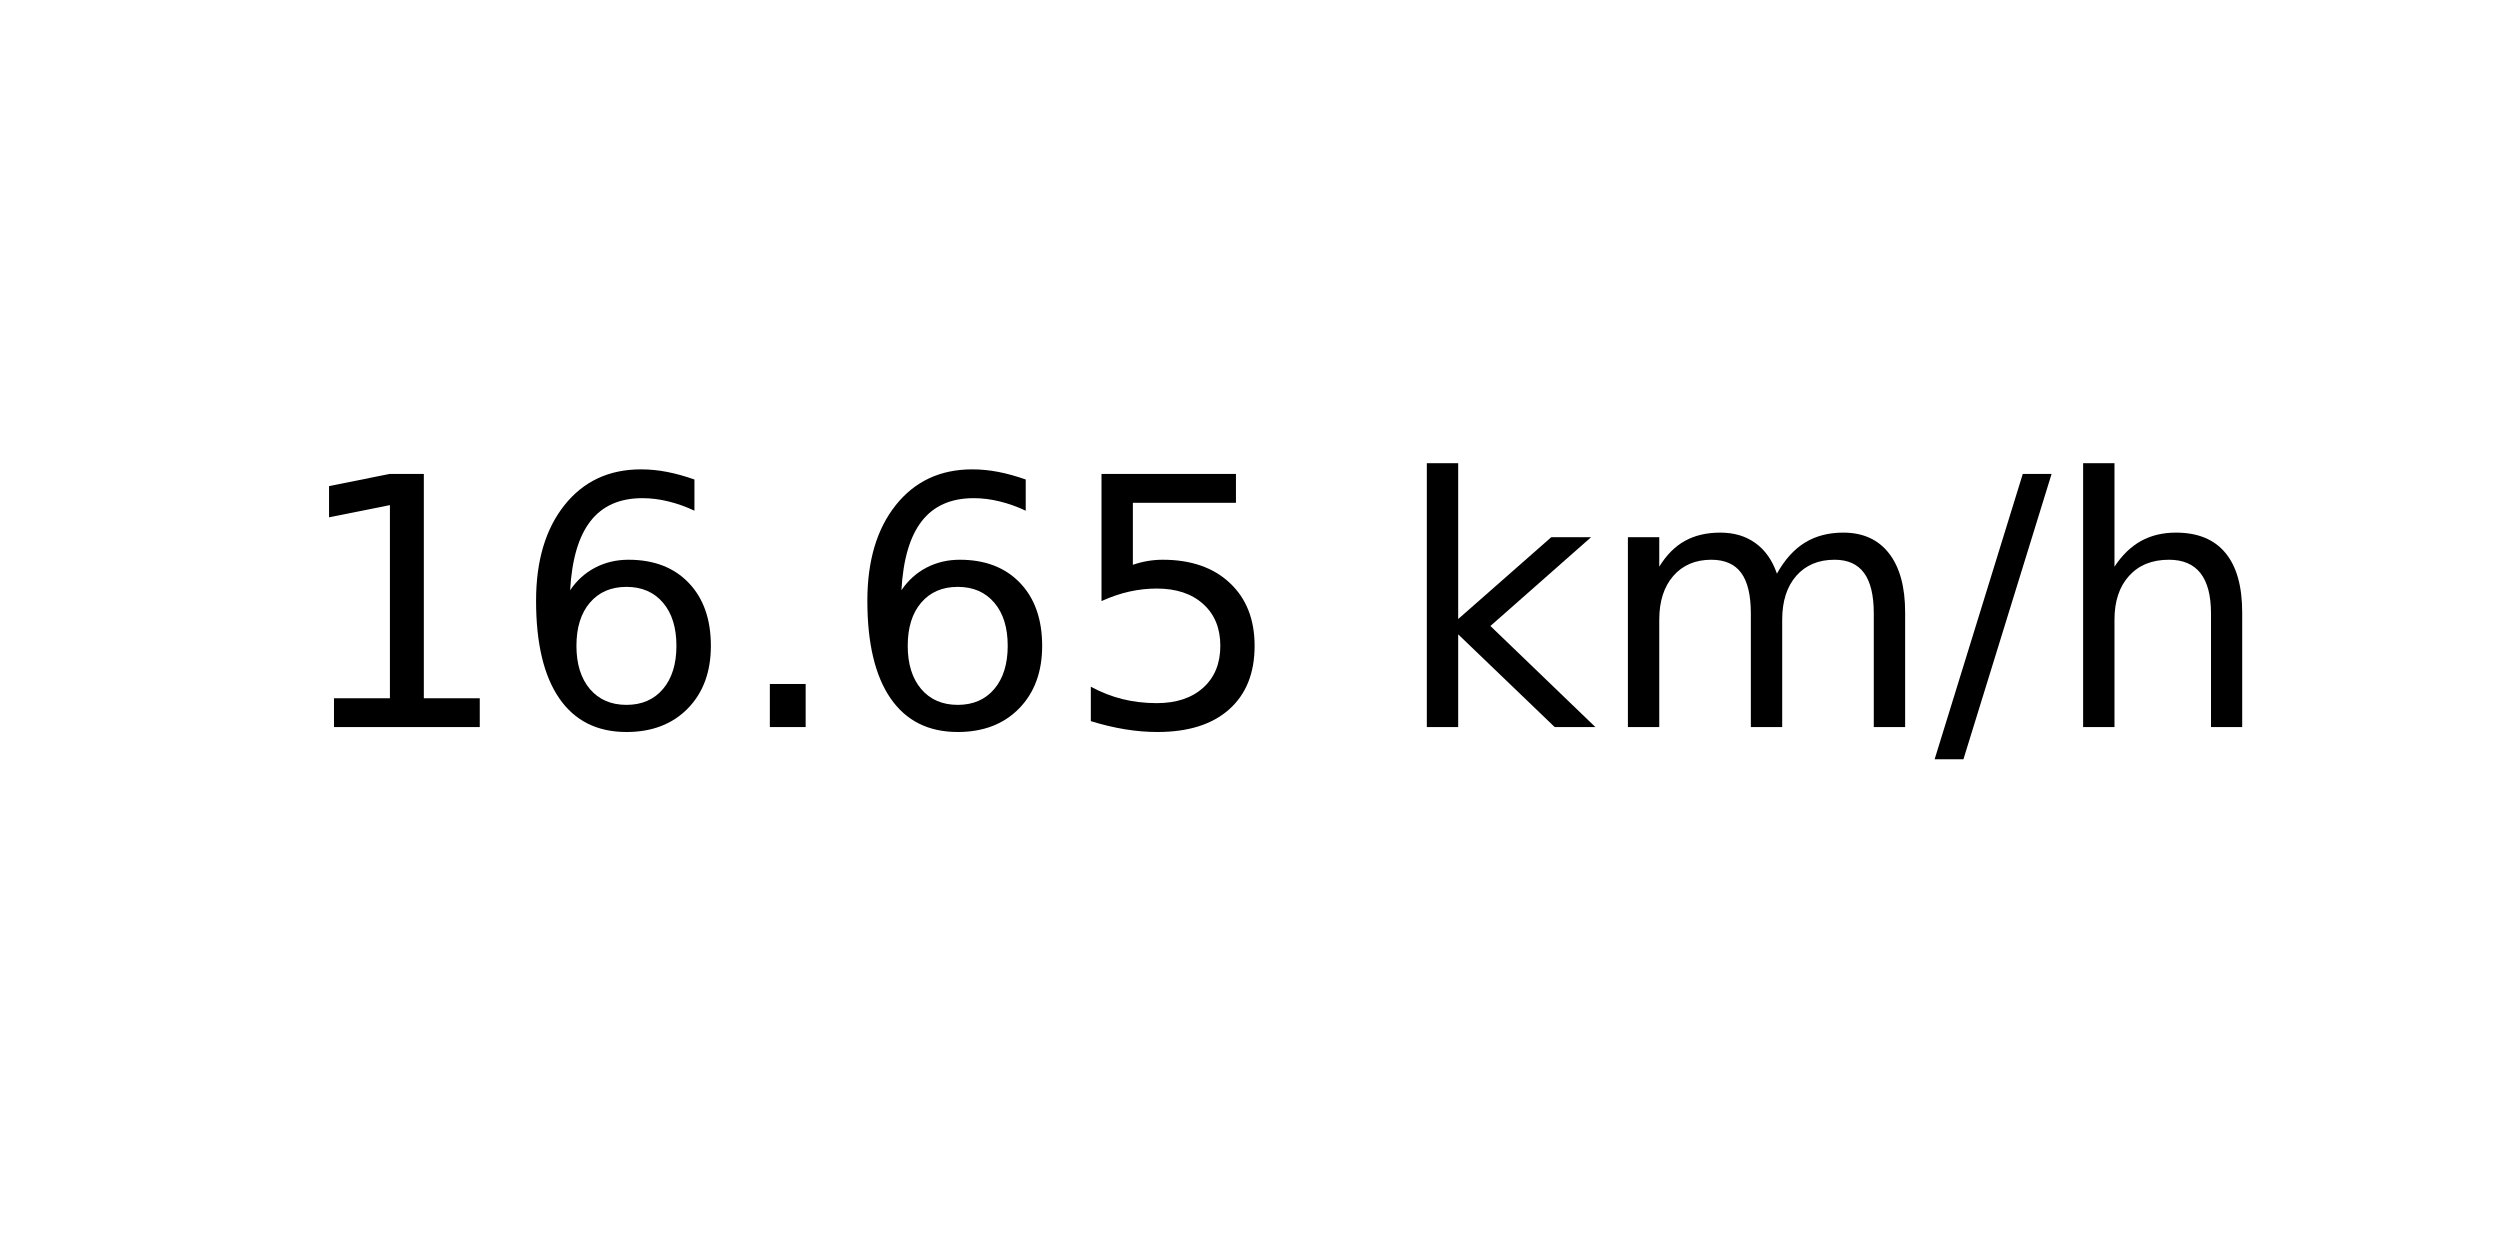
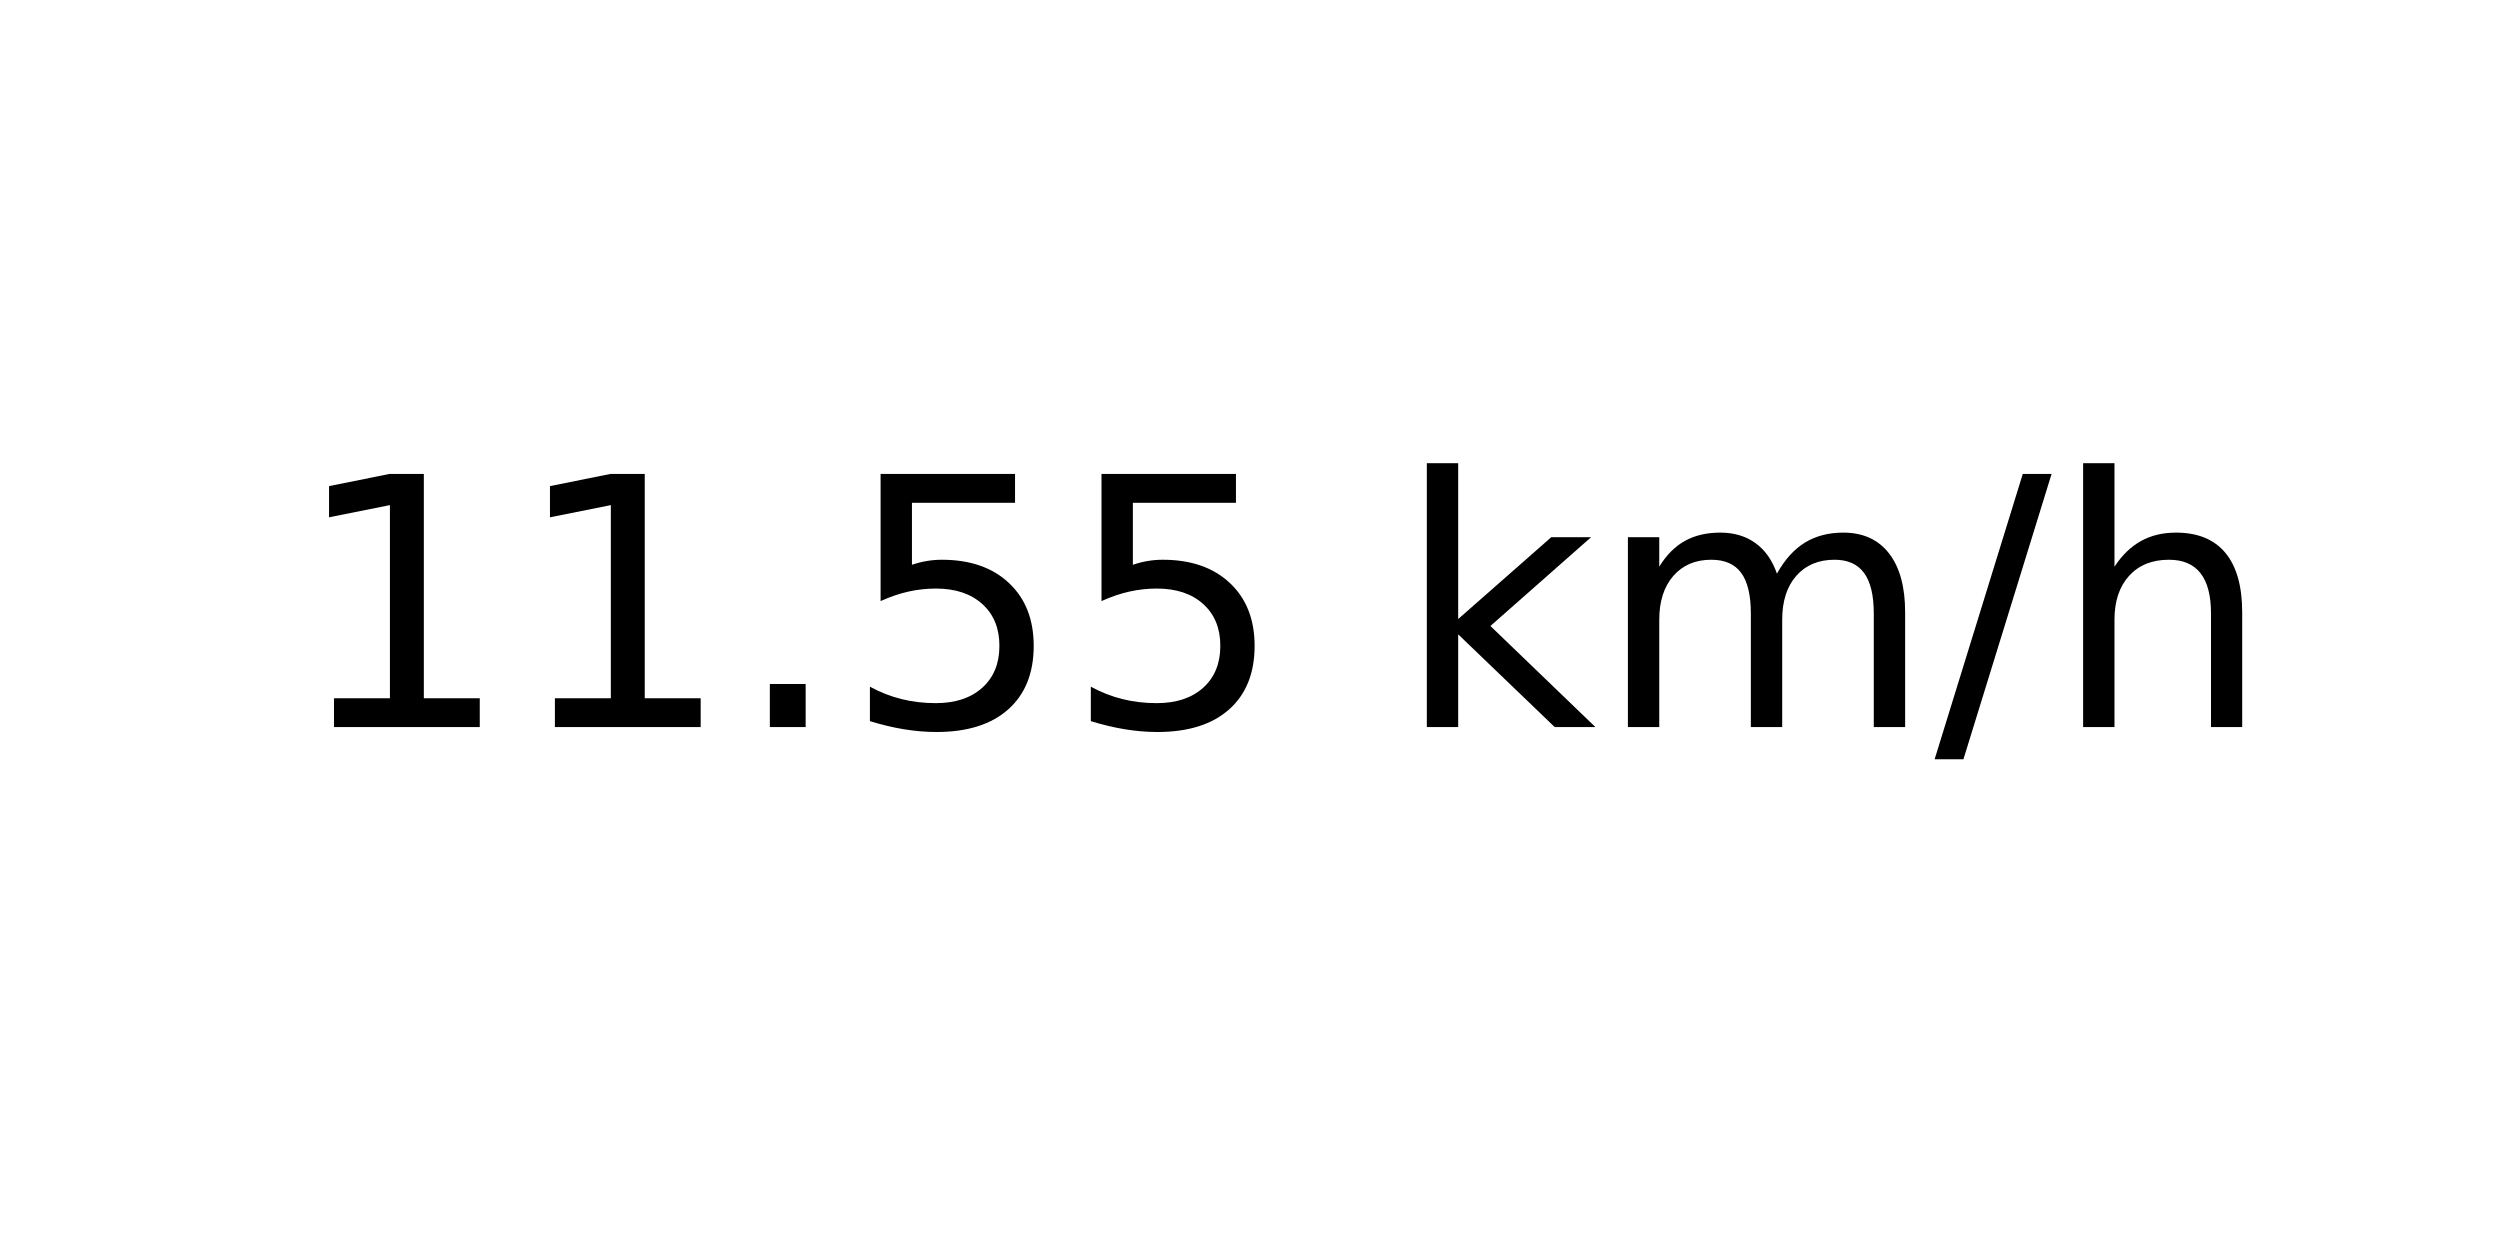
<svg xmlns="http://www.w3.org/2000/svg" xmlns:xlink="http://www.w3.org/1999/xlink" width="72pt" height="36pt" viewBox="0 0 72 36" version="1.1">
  <defs>
    <style type="text/css">*{stroke-linejoin: round; stroke-linecap: butt}</style>
  </defs>
  <g id="figure_1">
    <g id="axes_1">
      <g id="text_1">
        <g transform="translate(8.378125 20.93937) scale(0.1 -0.1)">
          <defs>
            <path id="DejaVuSans-31" d="M 794 531  L 1825 531  L 1825 4091  L 703 3866  L 703 4441  L 1819 4666  L 2450 4666  L 2450 531  L 3481 531  L 3481 0  L 794 0  L 794 531  z " transform="scale(0.015625)" />
-             <path id="DejaVuSans-36" d="M 2113 2584  Q 1688 2584 1439 2293  Q 1191 2003 1191 1497  Q 1191 994 1439 701  Q 1688 409 2113 409  Q 2538 409 2786 701  Q 3034 994 3034 1497  Q 3034 2003 2786 2293  Q 2538 2584 2113 2584  z M 3366 4563  L 3366 3988  Q 3128 4100 2886 4159  Q 2644 4219 2406 4219  Q 1781 4219 1451 3797  Q 1122 3375 1075 2522  Q 1259 2794 1537 2939  Q 1816 3084 2150 3084  Q 2853 3084 3261 2657  Q 3669 2231 3669 1497  Q 3669 778 3244 343  Q 2819 -91 2113 -91  Q 1303 -91 875 529  Q 447 1150 447 2328  Q 447 3434 972 4092  Q 1497 4750 2381 4750  Q 2619 4750 2861 4703  Q 3103 4656 3366 4563  z " transform="scale(0.015625)" />
            <path id="DejaVuSans-2e" d="M 684 794  L 1344 794  L 1344 0  L 684 0  L 684 794  z " transform="scale(0.015625)" />
            <path id="DejaVuSans-35" d="M 691 4666  L 3169 4666  L 3169 4134  L 1269 4134  L 1269 2991  Q 1406 3038 1543 3061  Q 1681 3084 1819 3084  Q 2600 3084 3056 2656  Q 3513 2228 3513 1497  Q 3513 744 3044 326  Q 2575 -91 1722 -91  Q 1428 -91 1123 -41  Q 819 9 494 109  L 494 744  Q 775 591 1075 516  Q 1375 441 1709 441  Q 2250 441 2565 725  Q 2881 1009 2881 1497  Q 2881 1984 2565 2268  Q 2250 2553 1709 2553  Q 1456 2553 1204 2497  Q 953 2441 691 2322  L 691 4666  z " transform="scale(0.015625)" />
            <path id="DejaVuSans-20" transform="scale(0.015625)" />
            <path id="DejaVuSans-6b" d="M 581 4863  L 1159 4863  L 1159 1991  L 2875 3500  L 3609 3500  L 1753 1863  L 3688 0  L 2938 0  L 1159 1709  L 1159 0  L 581 0  L 581 4863  z " transform="scale(0.015625)" />
            <path id="DejaVuSans-6d" d="M 3328 2828  Q 3544 3216 3844 3400  Q 4144 3584 4550 3584  Q 5097 3584 5394 3201  Q 5691 2819 5691 2113  L 5691 0  L 5113 0  L 5113 2094  Q 5113 2597 4934 2840  Q 4756 3084 4391 3084  Q 3944 3084 3684 2787  Q 3425 2491 3425 1978  L 3425 0  L 2847 0  L 2847 2094  Q 2847 2600 2669 2842  Q 2491 3084 2119 3084  Q 1678 3084 1418 2786  Q 1159 2488 1159 1978  L 1159 0  L 581 0  L 581 3500  L 1159 3500  L 1159 2956  Q 1356 3278 1631 3431  Q 1906 3584 2284 3584  Q 2666 3584 2933 3390  Q 3200 3197 3328 2828  z " transform="scale(0.015625)" />
            <path id="DejaVuSans-2f" d="M 1625 4666  L 2156 4666  L 531 -594  L 0 -594  L 1625 4666  z " transform="scale(0.015625)" />
            <path id="DejaVuSans-68" d="M 3513 2113  L 3513 0  L 2938 0  L 2938 2094  Q 2938 2591 2744 2837  Q 2550 3084 2163 3084  Q 1697 3084 1428 2787  Q 1159 2491 1159 1978  L 1159 0  L 581 0  L 581 4863  L 1159 4863  L 1159 2956  Q 1366 3272 1645 3428  Q 1925 3584 2291 3584  Q 2894 3584 3203 3211  Q 3513 2838 3513 2113  z " transform="scale(0.015625)" />
          </defs>
          <use xlink:href="#DejaVuSans-31" />
-           <use xlink:href="#DejaVuSans-36" x="63.623" />
+           <use xlink:href="#DejaVuSans-31" x="63.623" />
          <use xlink:href="#DejaVuSans-2e" x="127.246" />
-           <use xlink:href="#DejaVuSans-36" x="159.033" />
+           <use xlink:href="#DejaVuSans-35" x="159.033" />
          <use xlink:href="#DejaVuSans-35" x="222.656" />
          <use xlink:href="#DejaVuSans-20" x="286.279" />
          <use xlink:href="#DejaVuSans-6b" x="318.066" />
          <use xlink:href="#DejaVuSans-6d" x="375.977" />
          <use xlink:href="#DejaVuSans-2f" x="473.389" />
          <use xlink:href="#DejaVuSans-68" x="507.08" />
        </g>
      </g>
    </g>
  </g>
</svg>
